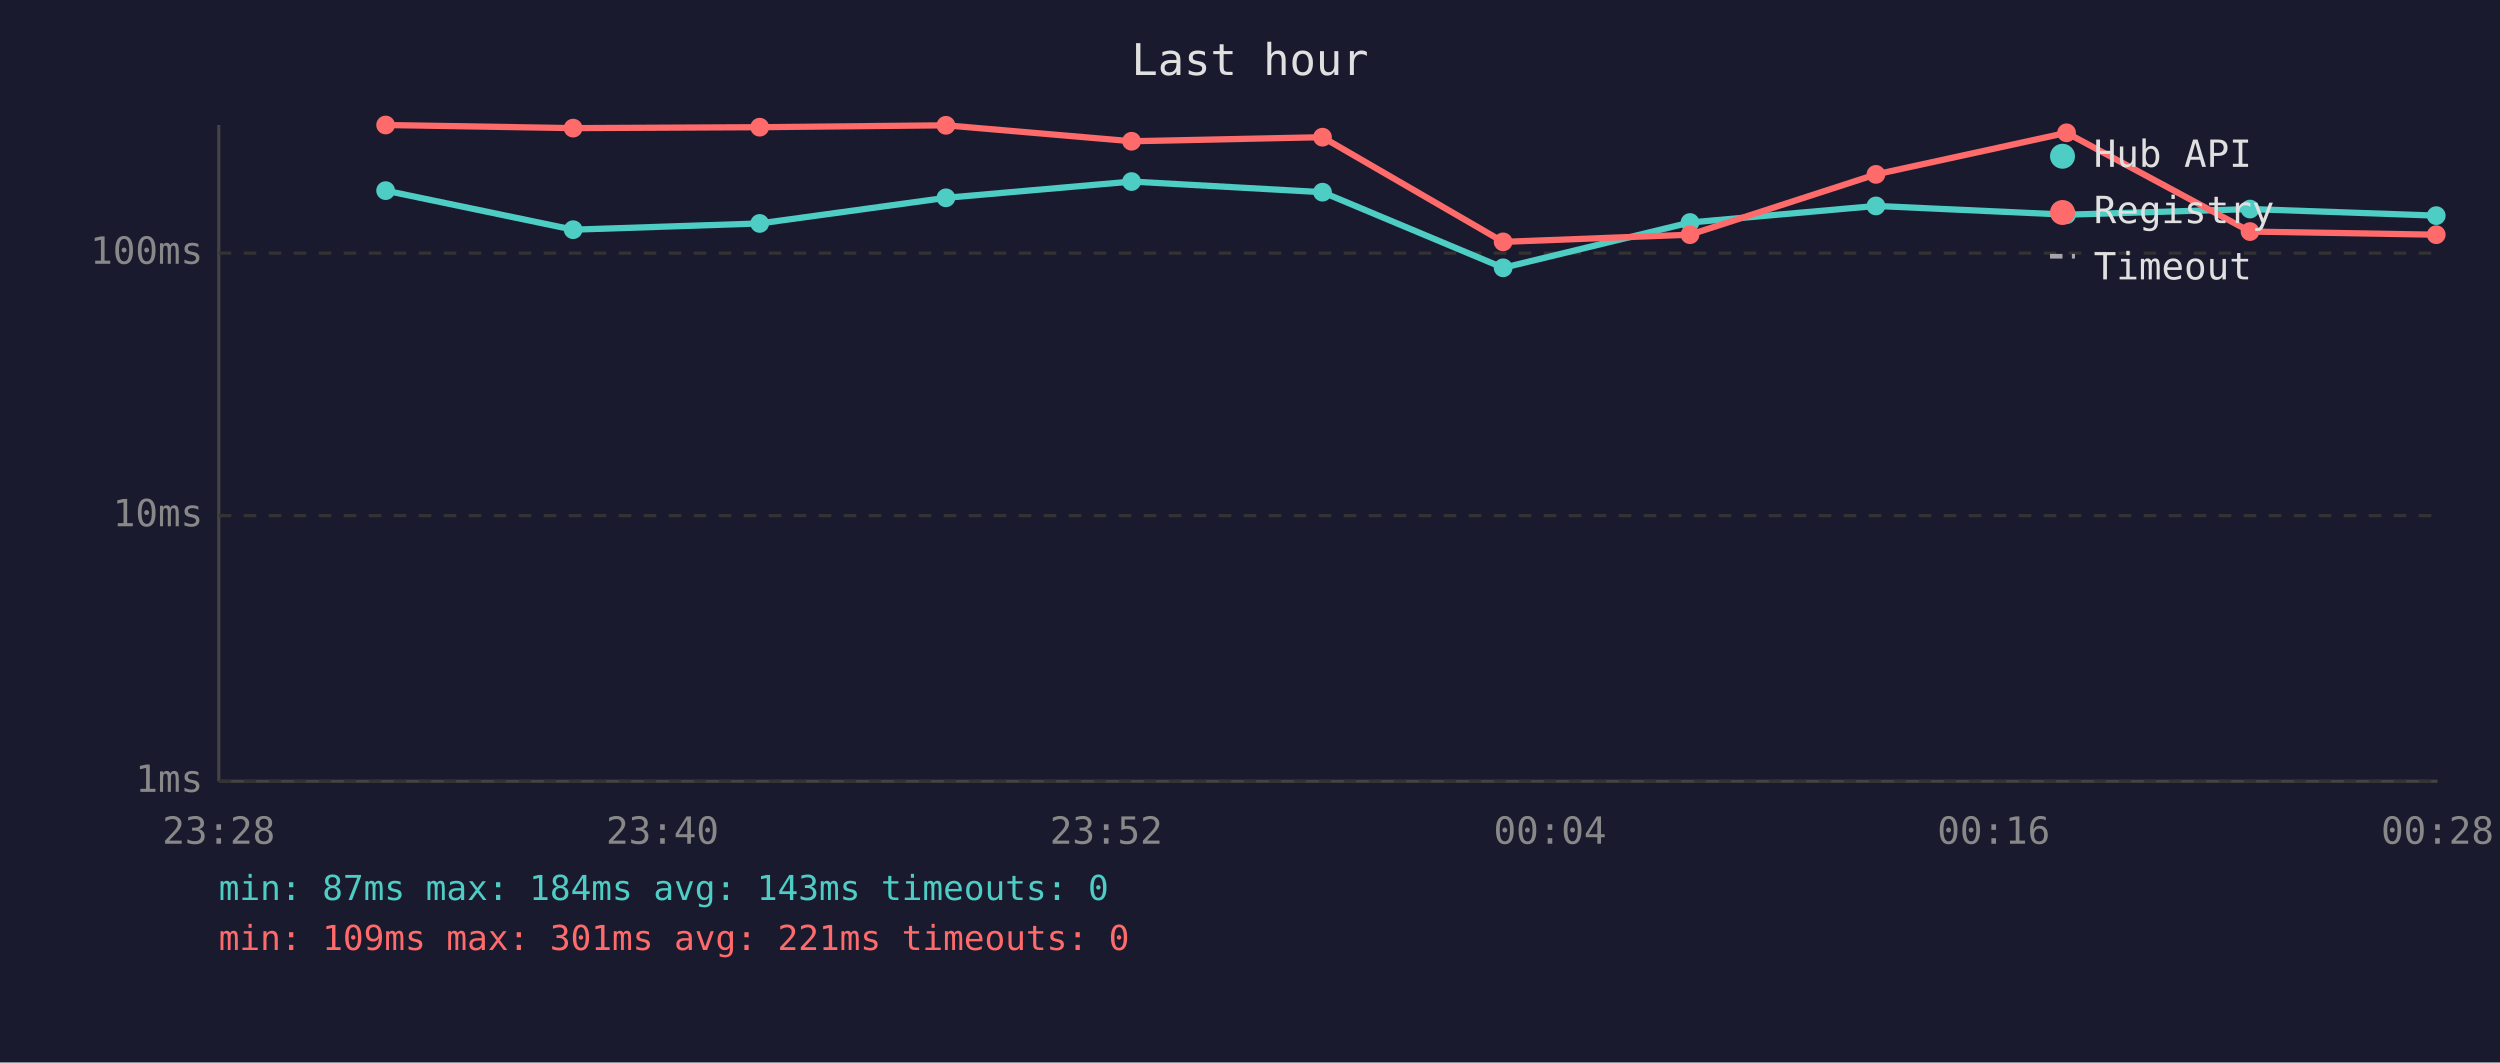
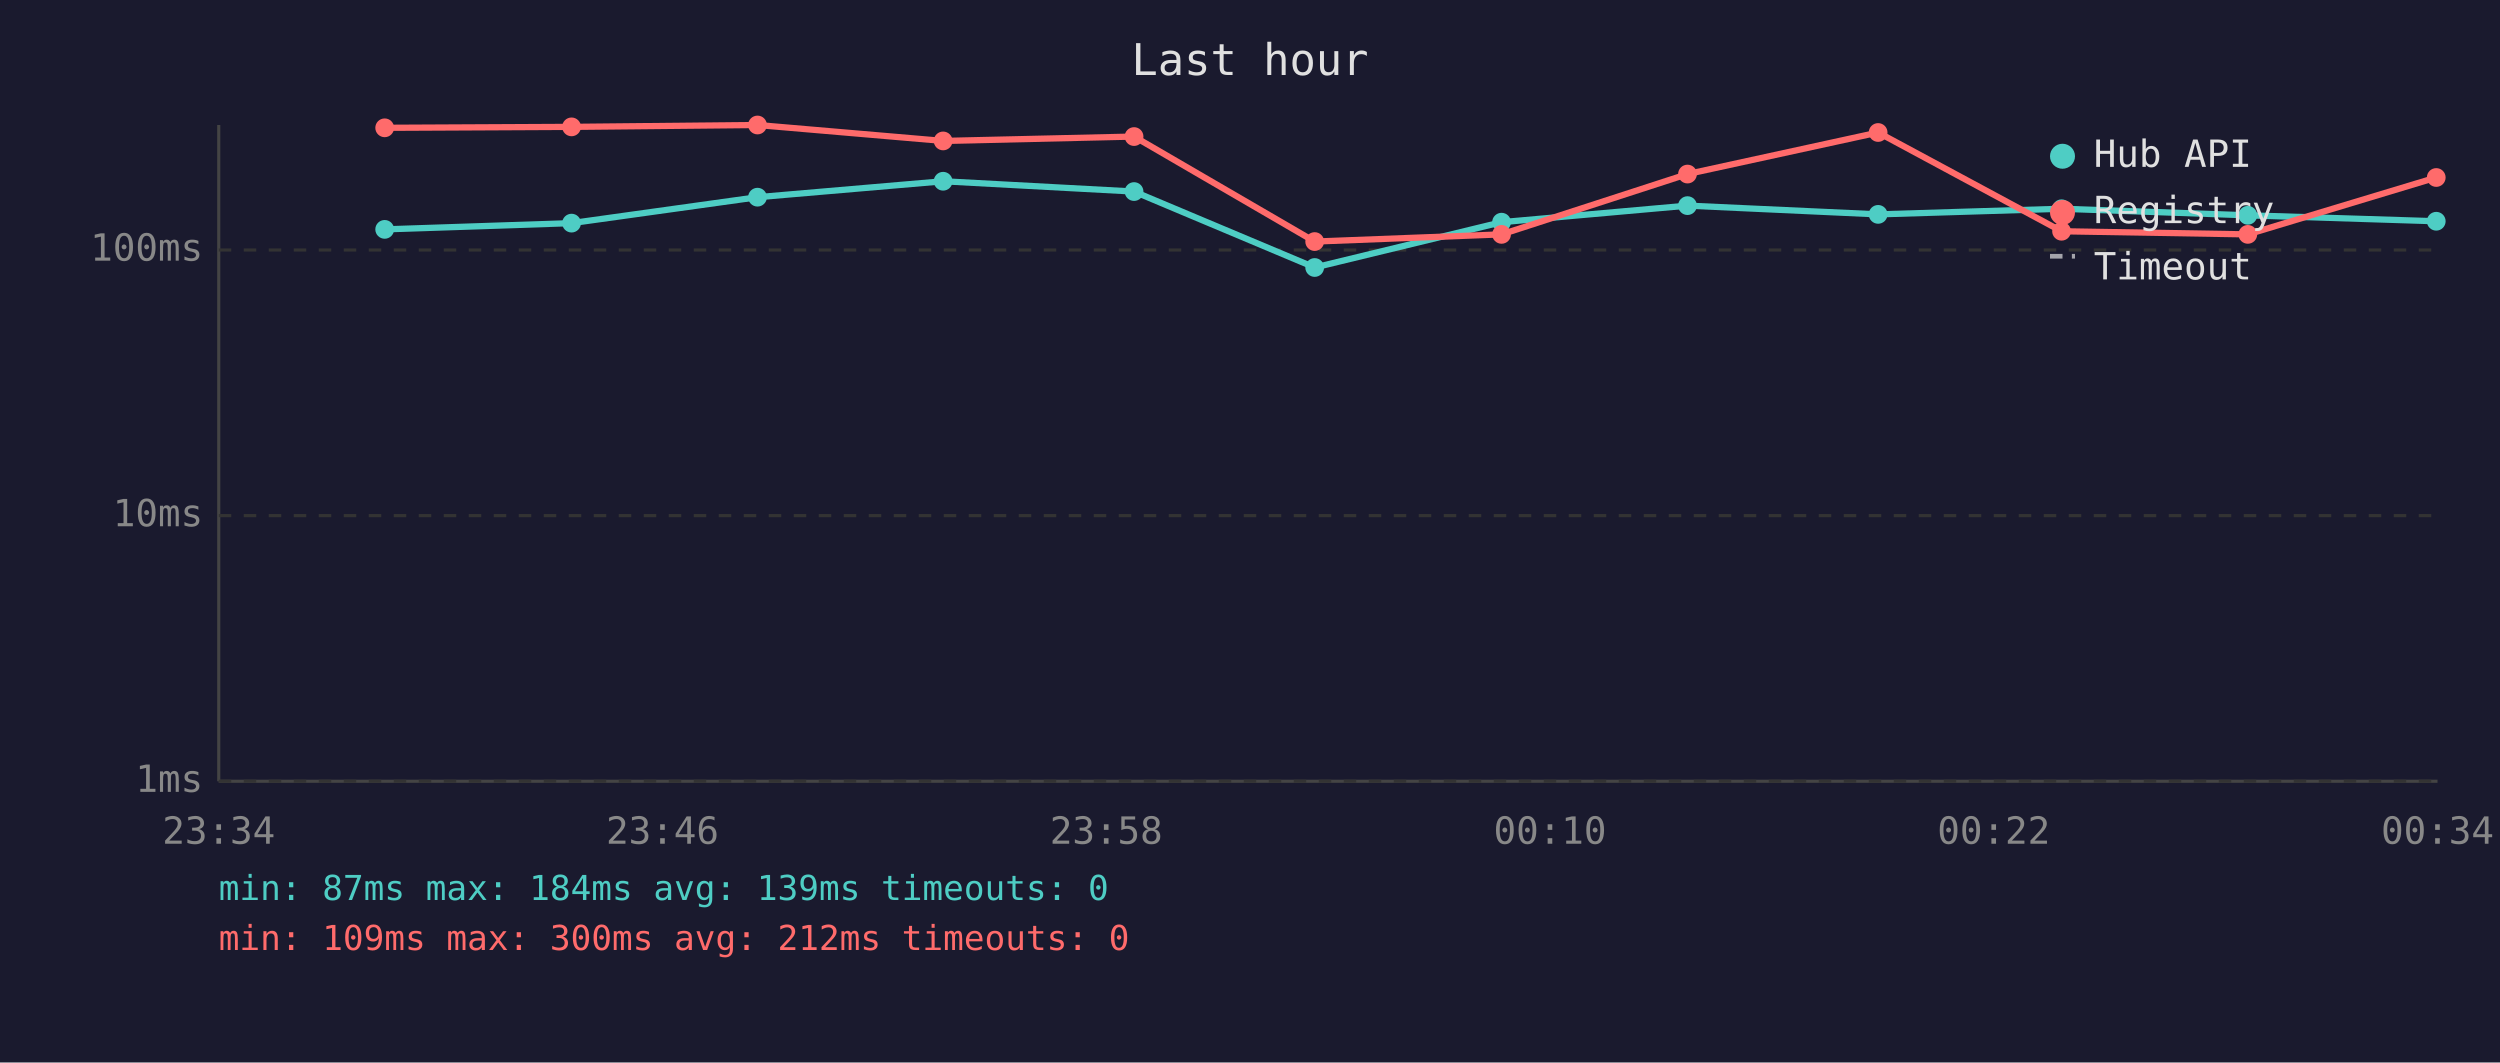
<svg xmlns="http://www.w3.org/2000/svg" viewBox="0 0 800 340" font-family="monospace" font-size="12">
  <rect width="800" height="340" fill="#1a1a2e" />
  <text x="400" y="24" fill="#e0e0e0" font-size="14" text-anchor="middle">Last hour</text>
  <line x1="70" y1="40" x2="70" y2="250" stroke="#444" stroke-width="1" />
  <line x1="70" y1="250" x2="780" y2="250" stroke="#444" stroke-width="1" />
  <line x1="70" y1="250" x2="780" y2="250" stroke="#333" stroke-width="1" stroke-dasharray="4" />
  <text x="65" y="250" fill="#888" text-anchor="end" dominant-baseline="middle">1ms</text>
  <line x1="70" y1="165" x2="780" y2="165" stroke="#333" stroke-width="1" stroke-dasharray="4" />
  <text x="65" y="165" fill="#888" text-anchor="end" dominant-baseline="middle">10ms</text>
-   <line x1="70" y1="81" x2="780" y2="81" stroke="#333" stroke-width="1" stroke-dasharray="4" />
-   <text x="65" y="81" fill="#888" text-anchor="end" dominant-baseline="middle">100ms</text>
-   <text x="70" y="270" fill="#888" text-anchor="middle">23:28</text>
-   <text x="212" y="270" fill="#888" text-anchor="middle">23:40</text>
-   <text x="354" y="270" fill="#888" text-anchor="middle">23:52</text>
-   <text x="496" y="270" fill="#888" text-anchor="middle">00:04</text>
-   <text x="638" y="270" fill="#888" text-anchor="middle">00:16</text>
-   <text x="780" y="270" fill="#888" text-anchor="middle">00:28</text>
-   <polyline points="123.4,61.0 183.4,73.5 243.1,71.5 302.7,63.3 362.1,58.1 423.2,61.5 481.0,85.7 540.8,71.2 600.3,65.9 661.3,68.7 720.0,66.9 779.6,69.0" fill="none" stroke="#4ecdc4" stroke-width="2" opacity="1" />
-   <circle cx="123.4" cy="61.0" r="3" fill="#4ecdc4" />
-   <circle cx="183.4" cy="73.5" r="3" fill="#4ecdc4" />
-   <circle cx="243.1" cy="71.5" r="3" fill="#4ecdc4" />
-   <circle cx="302.7" cy="63.3" r="3" fill="#4ecdc4" />
-   <circle cx="362.1" cy="58.1" r="3" fill="#4ecdc4" />
-   <circle cx="423.2" cy="61.5" r="3" fill="#4ecdc4" />
-   <circle cx="481.0" cy="85.7" r="3" fill="#4ecdc4" />
-   <circle cx="540.8" cy="71.2" r="3" fill="#4ecdc4" />
-   <circle cx="600.3" cy="65.9" r="3" fill="#4ecdc4" />
-   <circle cx="661.3" cy="68.7" r="3" fill="#4ecdc4" />
-   <circle cx="720.0" cy="66.9" r="3" fill="#4ecdc4" />
-   <circle cx="779.6" cy="69.0" r="3" fill="#4ecdc4" />
-   <polyline points="123.4,40.0 183.4,41.0 243.1,40.7 302.7,40.1 362.1,45.2 423.2,43.9 481.0,77.4 540.8,75.1 600.3,55.8 661.3,42.5 720.0,74.1 779.6,75.1" fill="none" stroke="#ff6b6b" stroke-width="2" opacity="1" />
-   <circle cx="123.4" cy="40.0" r="3" fill="#ff6b6b" />
-   <circle cx="183.4" cy="41.0" r="3" fill="#ff6b6b" />
-   <circle cx="243.1" cy="40.7" r="3" fill="#ff6b6b" />
-   <circle cx="302.7" cy="40.1" r="3" fill="#ff6b6b" />
-   <circle cx="362.1" cy="45.2" r="3" fill="#ff6b6b" />
-   <circle cx="423.2" cy="43.9" r="3" fill="#ff6b6b" />
-   <circle cx="481.0" cy="77.4" r="3" fill="#ff6b6b" />
-   <circle cx="540.8" cy="75.1" r="3" fill="#ff6b6b" />
-   <circle cx="600.3" cy="55.8" r="3" fill="#ff6b6b" />
-   <circle cx="661.3" cy="42.5" r="3" fill="#ff6b6b" />
-   <circle cx="720.0" cy="74.1" r="3" fill="#ff6b6b" />
-   <circle cx="779.6" cy="75.1" r="3" fill="#ff6b6b" />
+   <line x1="70" y1="80" x2="780" y2="80" stroke="#333" stroke-width="1" stroke-dasharray="4" />
+   <text x="65" y="80" fill="#888" text-anchor="end" dominant-baseline="middle">100ms</text>
+   <text x="70" y="270" fill="#888" text-anchor="middle">23:34</text>
+   <text x="212" y="270" fill="#888" text-anchor="middle">23:46</text>
+   <text x="354" y="270" fill="#888" text-anchor="middle">23:58</text>
+   <text x="496" y="270" fill="#888" text-anchor="middle">00:10</text>
+   <text x="638" y="270" fill="#888" text-anchor="middle">00:22</text>
+   <text x="780" y="270" fill="#888" text-anchor="middle">00:34</text>
+   <polyline points="123.1,73.4 182.9,71.4 242.4,63.1 301.8,58.0 362.9,61.3 420.7,85.6 480.5,71.1 540.0,65.8 601.0,68.6 659.7,66.8 719.3,68.9 779.6,70.8" fill="none" stroke="#4ecdc4" stroke-width="2" opacity="1" />
+   <circle cx="123.1" cy="73.4" r="3" fill="#4ecdc4" />
+   <circle cx="182.9" cy="71.4" r="3" fill="#4ecdc4" />
+   <circle cx="242.4" cy="63.1" r="3" fill="#4ecdc4" />
+   <circle cx="301.8" cy="58.0" r="3" fill="#4ecdc4" />
+   <circle cx="362.9" cy="61.3" r="3" fill="#4ecdc4" />
+   <circle cx="420.7" cy="85.6" r="3" fill="#4ecdc4" />
+   <circle cx="480.5" cy="71.1" r="3" fill="#4ecdc4" />
+   <circle cx="540.0" cy="65.8" r="3" fill="#4ecdc4" />
+   <circle cx="601.0" cy="68.6" r="3" fill="#4ecdc4" />
+   <circle cx="659.7" cy="66.8" r="3" fill="#4ecdc4" />
+   <circle cx="719.3" cy="68.9" r="3" fill="#4ecdc4" />
+   <circle cx="779.6" cy="70.8" r="3" fill="#4ecdc4" />
+   <polyline points="123.1,40.9 182.9,40.6 242.4,40.0 301.8,45.1 362.9,43.7 420.7,77.3 480.5,75.0 540.0,55.7 601.0,42.4 659.7,74.0 719.3,75.0 779.6,56.8" fill="none" stroke="#ff6b6b" stroke-width="2" opacity="1" />
+   <circle cx="123.1" cy="40.9" r="3" fill="#ff6b6b" />
+   <circle cx="182.9" cy="40.6" r="3" fill="#ff6b6b" />
+   <circle cx="242.4" cy="40.0" r="3" fill="#ff6b6b" />
+   <circle cx="301.8" cy="45.1" r="3" fill="#ff6b6b" />
+   <circle cx="362.9" cy="43.7" r="3" fill="#ff6b6b" />
+   <circle cx="420.7" cy="77.3" r="3" fill="#ff6b6b" />
+   <circle cx="480.5" cy="75.0" r="3" fill="#ff6b6b" />
+   <circle cx="540.0" cy="55.7" r="3" fill="#ff6b6b" />
+   <circle cx="601.0" cy="42.4" r="3" fill="#ff6b6b" />
+   <circle cx="659.7" cy="74.0" r="3" fill="#ff6b6b" />
+   <circle cx="719.3" cy="75.0" r="3" fill="#ff6b6b" />
+   <circle cx="779.6" cy="56.8" r="3" fill="#ff6b6b" />
  <circle cx="660" cy="50" r="4" fill="#4ecdc4" />
  <text x="670" y="50" fill="#e0e0e0" dominant-baseline="middle">Hub API</text>
  <circle cx="660" cy="68" r="4" fill="#ff6b6b" />
  <text x="670" y="68" fill="#e0e0e0" dominant-baseline="middle">Registry</text>
  <line x1="656" y1="82" x2="664" y2="82" stroke="#e0e0e0" stroke-width="1.5" stroke-dasharray="4,3" opacity="0.7" />
  <text x="670" y="86" fill="#e0e0e0" dominant-baseline="middle">Timeout</text>
-   <text x="70" y="288" fill="#4ecdc4" font-size="11">min: 87ms  max: 184ms  avg: 143ms  timeouts: 0</text>
-   <text x="70" y="304" fill="#ff6b6b" font-size="11">min: 109ms  max: 301ms  avg: 221ms  timeouts: 0</text>
+   <text x="70" y="288" fill="#4ecdc4" font-size="11">min: 87ms  max: 184ms  avg: 139ms  timeouts: 0</text>
+   <text x="70" y="304" fill="#ff6b6b" font-size="11">min: 109ms  max: 300ms  avg: 212ms  timeouts: 0</text>
</svg>
